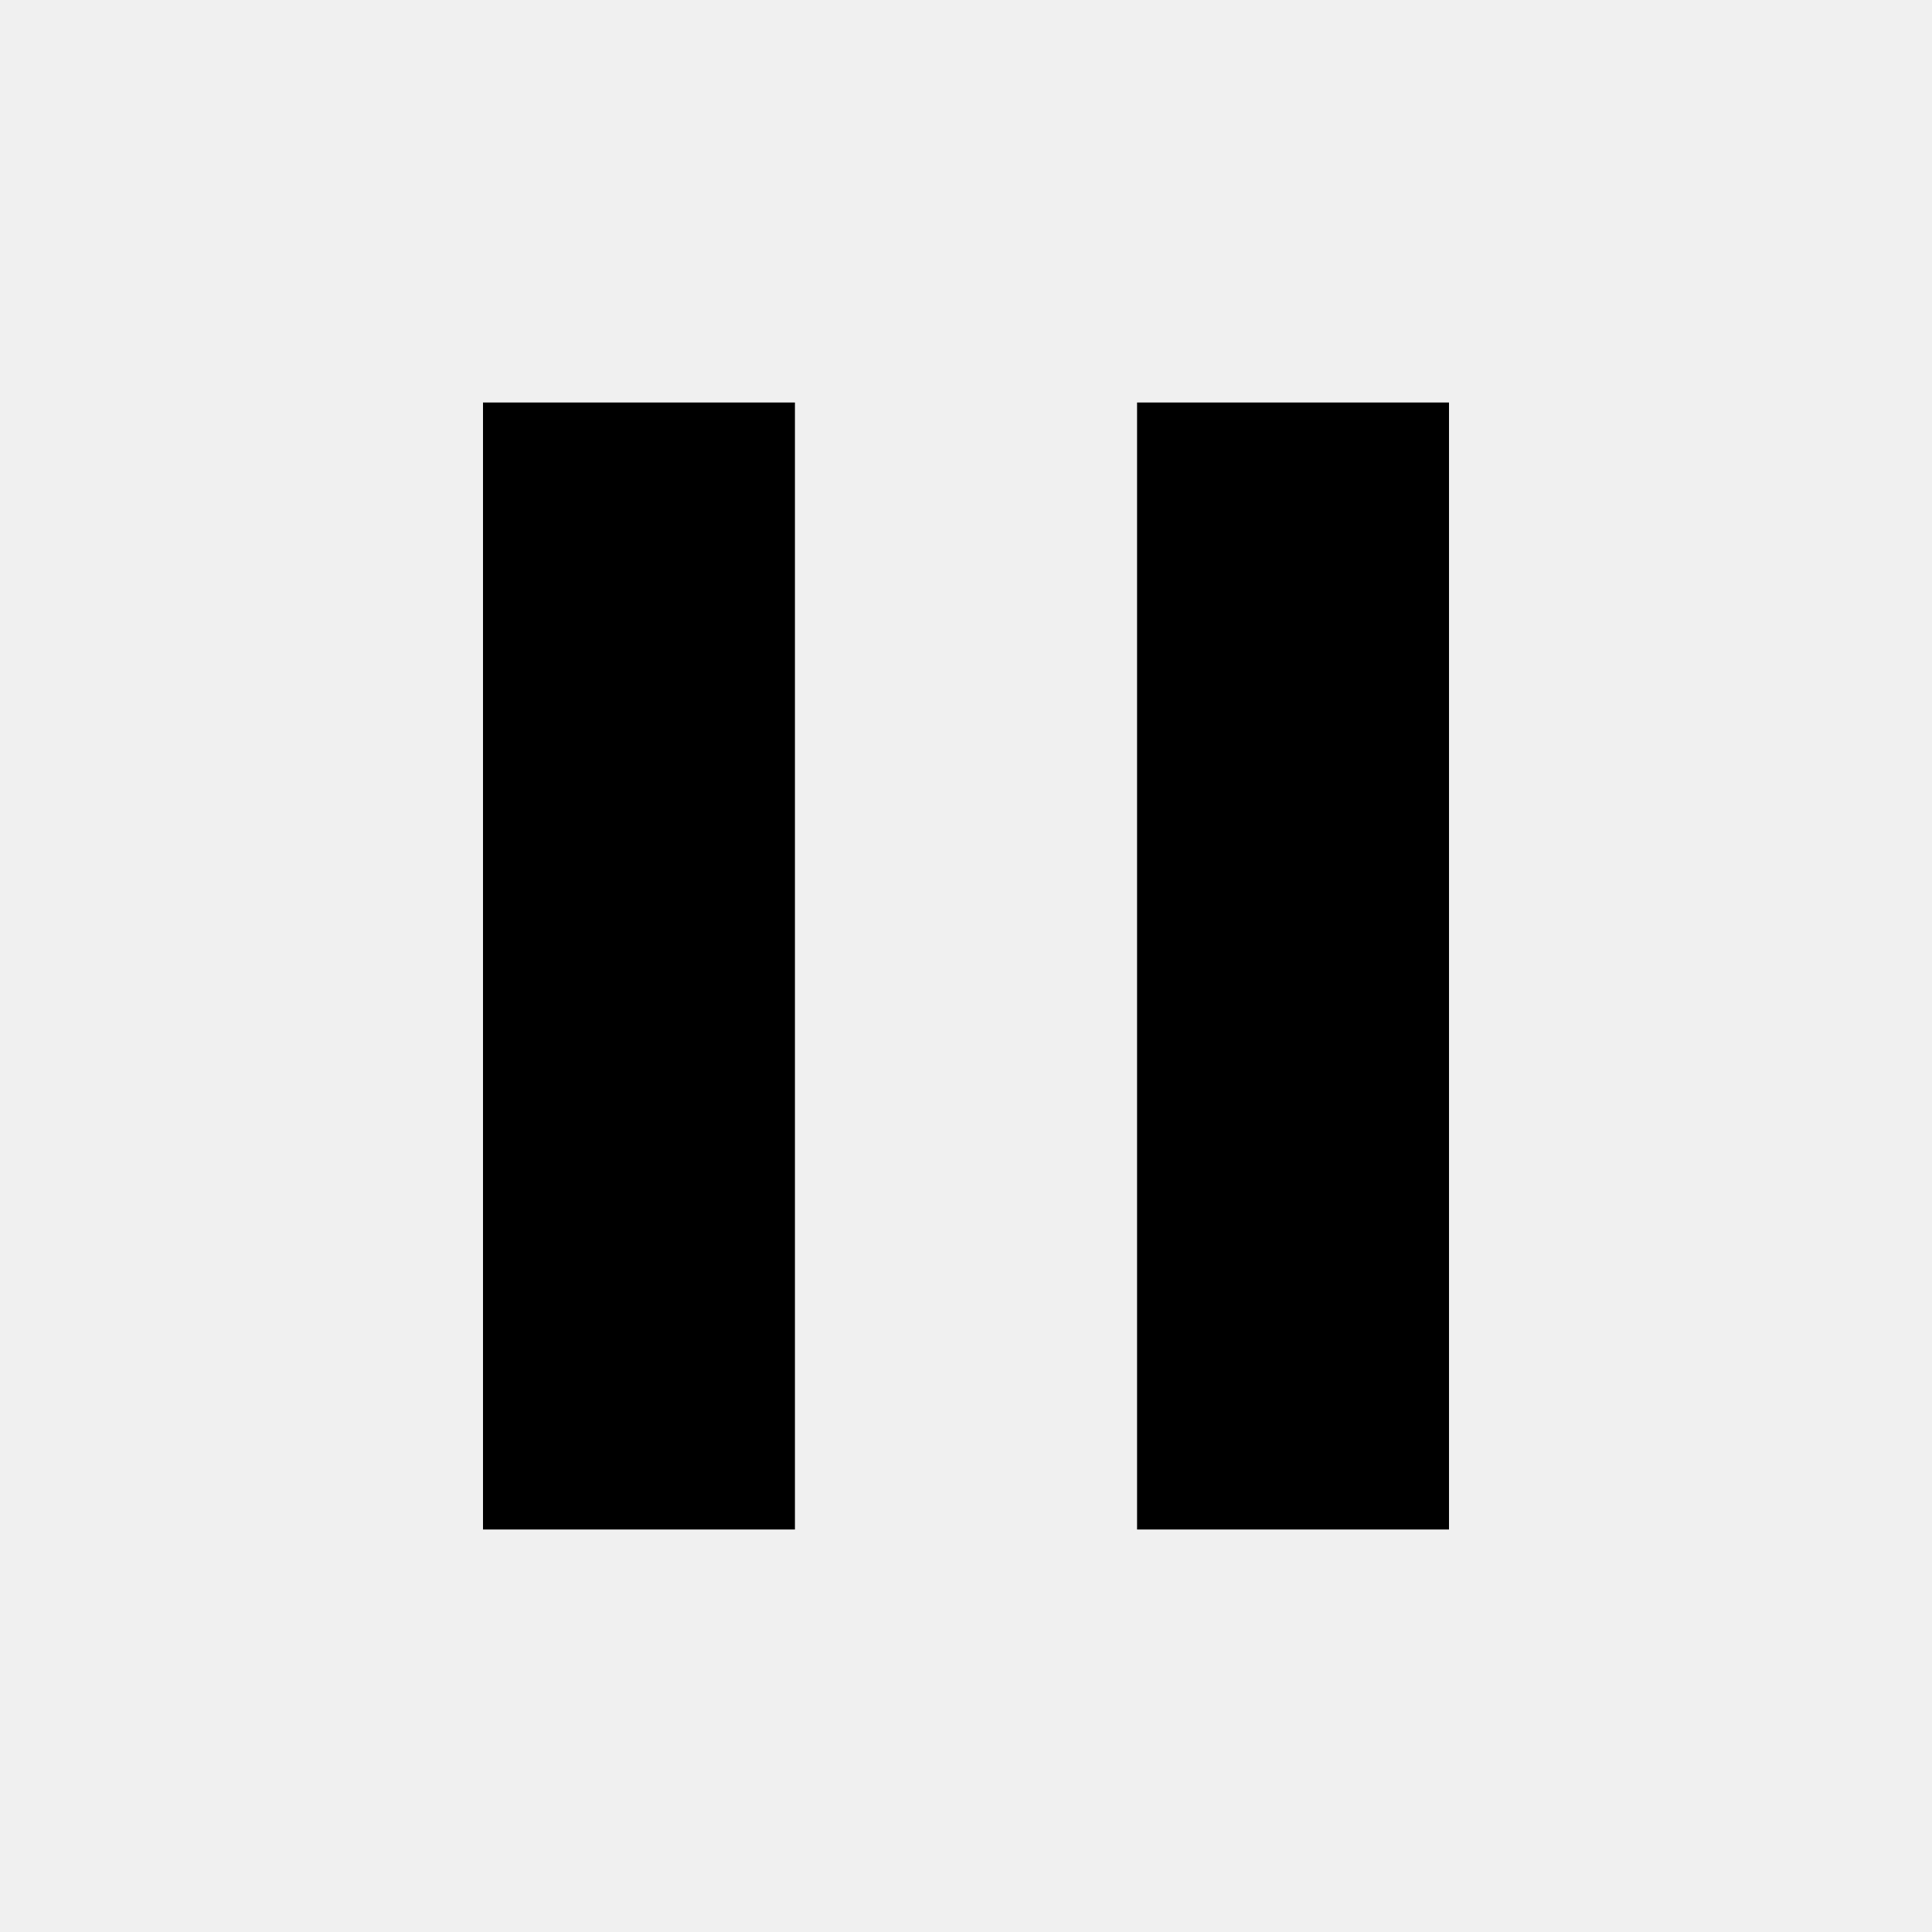
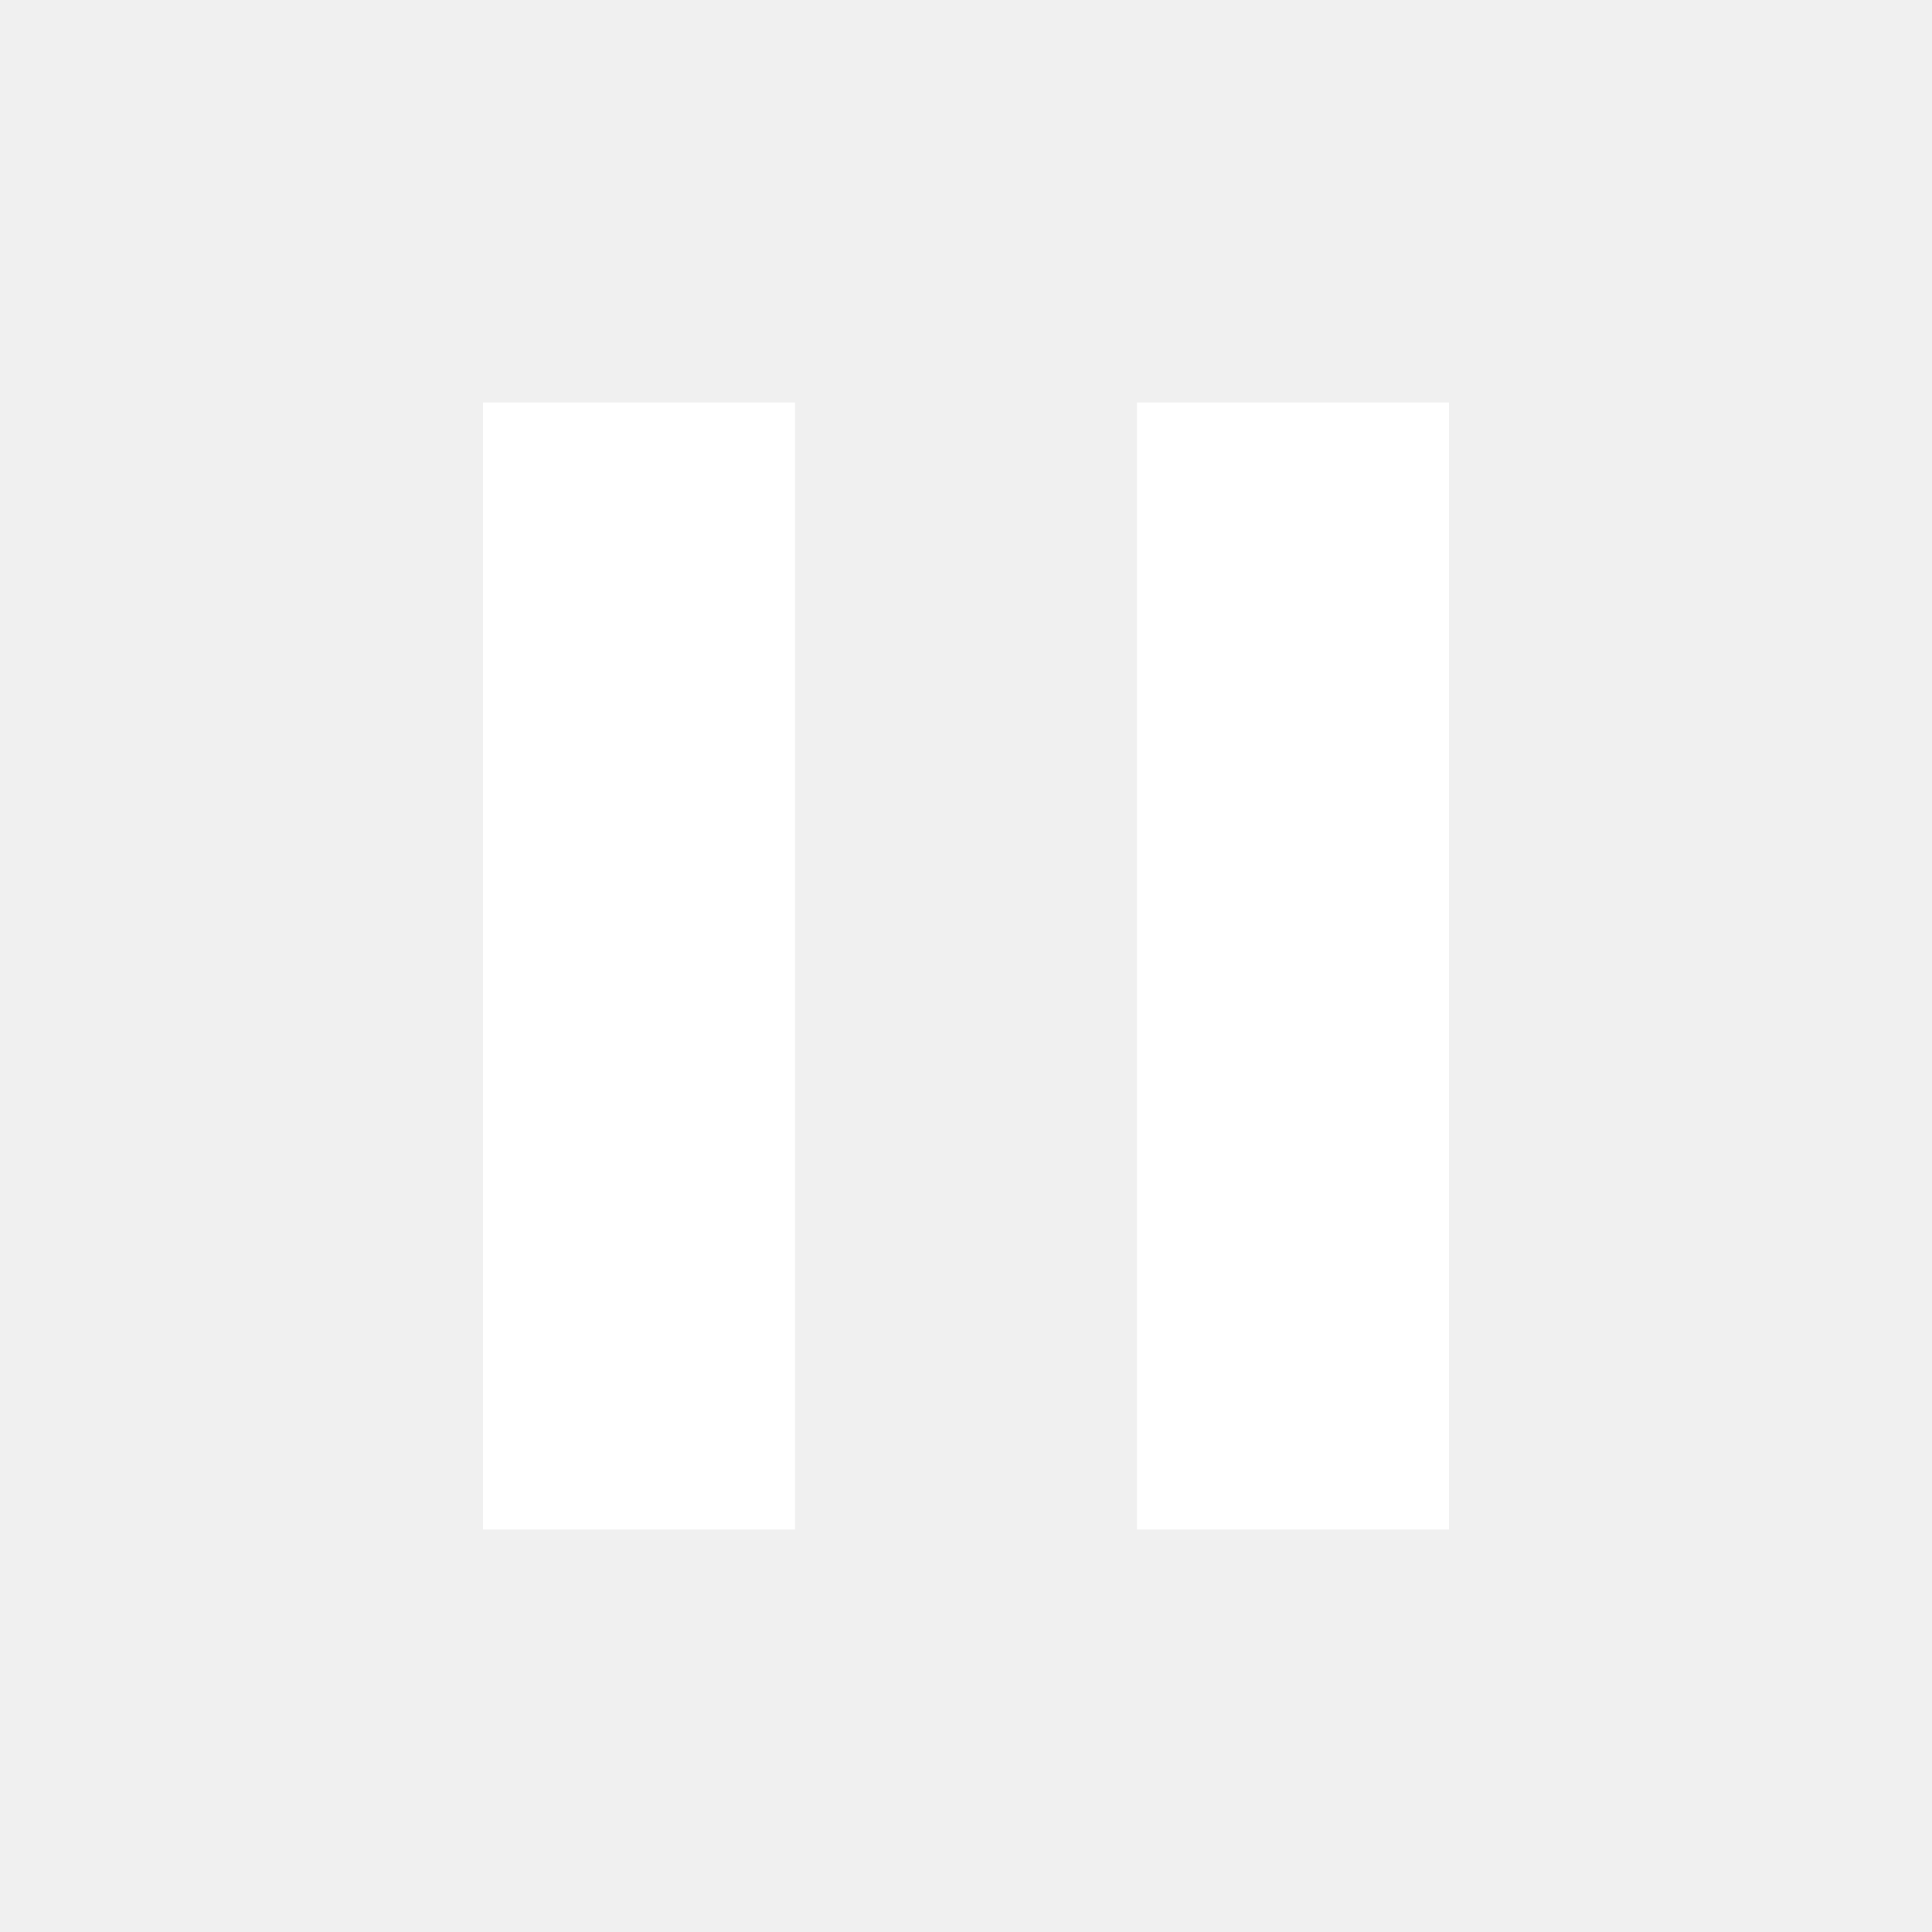
<svg xmlns="http://www.w3.org/2000/svg" height="48" width="48">
-   <path d="M28.25 38V10H36v28ZM12 38V10h7.75v28Z" />
+   <path d="M28.25 38V10H36v28ZM12 38V10h7.75v28Z" fill="#FFFFFF" />
</svg>
